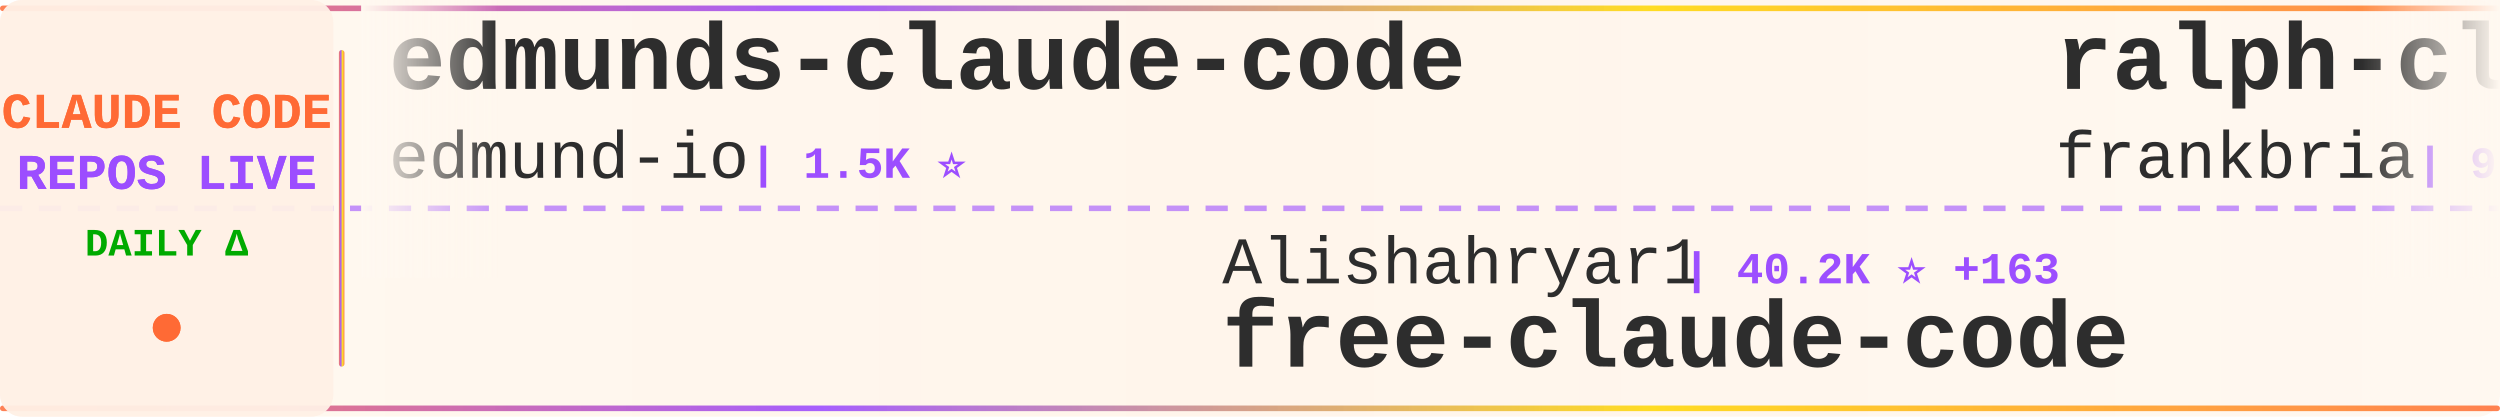
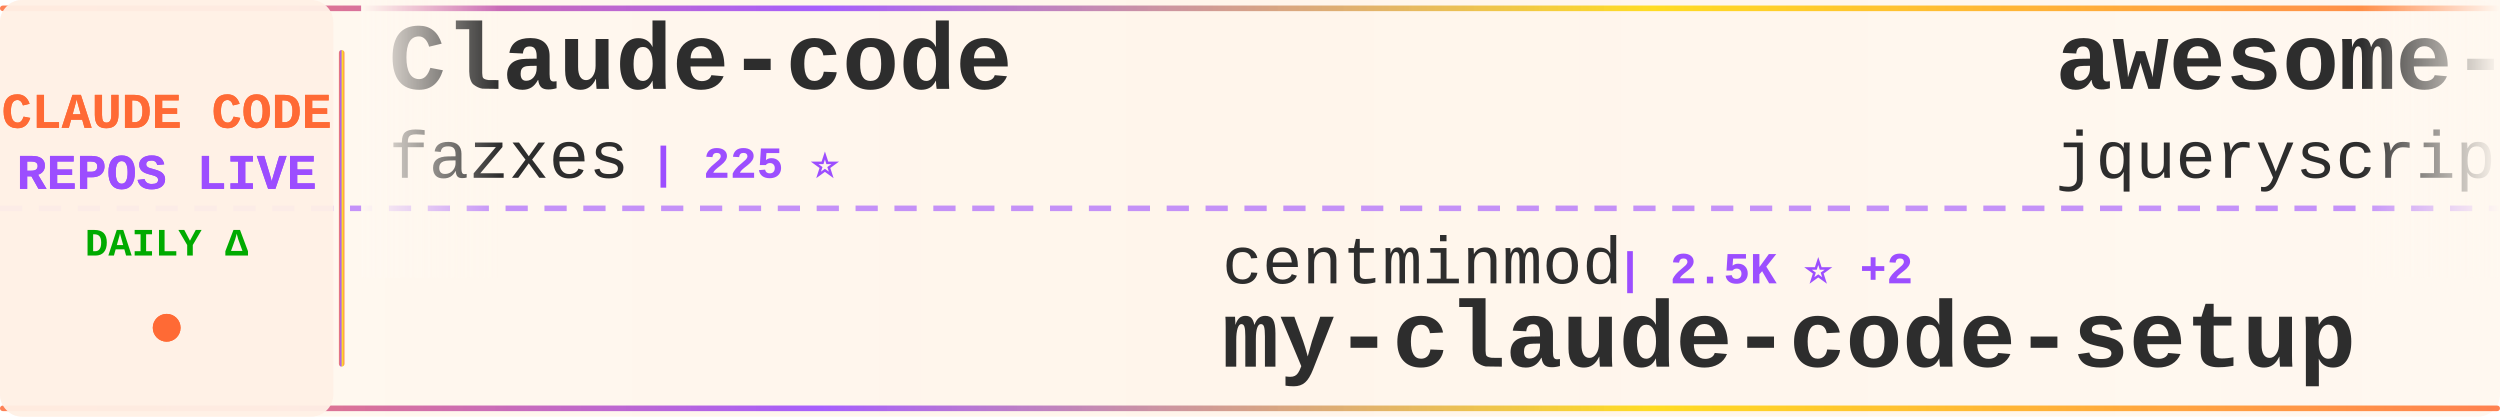
<svg xmlns="http://www.w3.org/2000/svg" width="900" height="150">
  <defs>
    <linearGradient id="tickerBg" x1="0%" y1="0%" x2="100%" y2="0%">
      <stop offset="0%" style="stop-color:#fff8f0;stop-opacity:0.98" />
      <stop offset="50%" style="stop-color:#fff5eb;stop-opacity:1" />
      <stop offset="100%" style="stop-color:#fff8f0;stop-opacity:0.98" />
    </linearGradient>
    <linearGradient id="borderGrad" x1="0%" y1="0%" x2="100%" y2="0%">
      <stop offset="0%" style="stop-color:#FF6B35;stop-opacity:0.85">
        <animate attributeName="stop-opacity" values="0.85;1;0.85" dur="2s" repeatCount="indefinite" />
      </stop>
      <stop offset="33%" style="stop-color:#9C4EFF;stop-opacity:0.9">
        <animate attributeName="stop-opacity" values="0.9;1;0.9" dur="2.2s" repeatCount="indefinite" />
      </stop>
      <stop offset="66%" style="stop-color:#FFD700;stop-opacity:0.85">
        <animate attributeName="stop-opacity" values="0.85;1;0.85" dur="1.8s" repeatCount="indefinite" />
      </stop>
      <stop offset="100%" style="stop-color:#FF6B35;stop-opacity:0.85">
        <animate attributeName="stop-opacity" values="0.85;1;0.85" dur="2s" repeatCount="indefinite" />
      </stop>
    </linearGradient>
    <filter id="textGlow">
      <feGaussianBlur stdDeviation="0.15" result="coloredBlur" />
      <feMerge>
        <feMergeNode in="coloredBlur" />
        <feMergeNode in="SourceGraphic" />
      </feMerge>
    </filter>
    <filter id="metricGlow">
      <feGaussianBlur stdDeviation="0.2" result="coloredBlur" />
      <feMerge>
        <feMergeNode in="coloredBlur" />
        <feMergeNode in="SourceGraphic" />
      </feMerge>
    </filter>
    <linearGradient id="leftFade" x1="0%" y1="0%" x2="100%" y2="0%">
      <stop offset="0%" style="stop-color:#fff8f0;stop-opacity:1" />
      <stop offset="100%" style="stop-color:#fff8f0;stop-opacity:0" />
    </linearGradient>
    <linearGradient id="rightFade" x1="0%" y1="0%" x2="100%" y2="0%">
      <stop offset="0%" style="stop-color:#fff8f0;stop-opacity:0" />
      <stop offset="100%" style="stop-color:#fff8f0;stop-opacity:1" />
    </linearGradient>
  </defs>
  <rect width="900" height="150" fill="url(#tickerBg)" rx="8" />
  <rect x="0" y="2" width="900" height="2" fill="url(#borderGrad)" rx="1" />
  <rect x="0" y="146" width="900" height="2" fill="url(#borderGrad)" rx="1" />
  <line x1="0" y1="75" x2="900" y2="75" stroke="#9C4EFF" stroke-width="2" stroke-dasharray="8 6" opacity="0.6" />
  <rect x="0" y="0" width="120" height="150" fill="#fff0e6" opacity="0.95" rx="8" />
  <text x="60" y="46" font-family="'Courier New', monospace" font-size="18" font-weight="bold" fill="#FF6B35" text-anchor="middle" filter="url(#textGlow)">
    CLAUDE CODE
  </text>
  <text x="60" y="68" font-family="'Courier New', monospace" font-size="18" font-weight="bold" fill="#9C4EFF" text-anchor="middle" filter="url(#textGlow)">
    REPOS LIVE
  </text>
  <text x="60" y="92" font-family="'Courier New', monospace" font-size="14" font-weight="bold" fill="#00aa00" text-anchor="middle">
    DAILY Δ
  </text>
  <circle cx="60" cy="118" r="5" fill="#FF6B35" filter="url(#metricGlow)">
    <animate attributeName="r" values="4;6;4" dur="1.5s" repeatCount="indefinite" />
    <animate attributeName="opacity" values="0.6;1;0.6" dur="1.5s" repeatCount="indefinite" />
  </circle>
  <rect x="122" y="18" width="2" height="114" fill="url(#borderGrad)" rx="1" />
  <clipPath id="tickerClip">
    <rect x="130" y="0" width="770" height="150" />
  </clipPath>
  <g clip-path="url(#tickerClip)">
    <g id="tickerItems">
      <animateTransform attributeName="transform" attributeType="XML" type="translate" from="0 0" to="-3000 0" dur="54s" repeatCount="indefinite" />
      <g transform="translate(0, 0)">
-         <text x="140" y="32" font-family="'Courier New', monospace" font-size="34" font-weight="bold" fill="#2d2d2d">edmunds-claude-code</text>
-         <text x="140" y="64" font-family="'Courier New', monospace" font-size="24" font-weight="normal" fill="#2d2d2d" opacity="1.0">edmund-io</text>
-         <text x="270" y="64" font-family="'Courier New', monospace" font-size="16" font-weight="bold" fill="#9C4EFF"> | 1.5K ⭐</text>
+         <text x="140" y="32" font-family="'Courier New', monospace" font-size="34" font-weight="bold" fill="#2d2d2d">Claude-code</text>
+         <text x="140" y="64" font-family="'Courier New', monospace" font-size="24" font-weight="normal" fill="#2d2d2d" opacity="1.0">fazxes</text>
+         <text x="234" y="64" font-family="'Courier New', monospace" font-size="16" font-weight="bold" fill="#9C4EFF"> | 225 ⭐</text>
      </g>
      <g transform="translate(300, 0)">
-         <text x="140" y="102" font-family="'Courier New', monospace" font-size="24" font-weight="normal" fill="#2d2d2d" opacity="1.0">Alishahryar1</text>
-         <text x="306" y="102" font-family="'Courier New', monospace" font-size="16" font-weight="bold" fill="#9C4EFF"> | 40.2K ⭐ +163</text>
-         <text x="140" y="132" font-family="'Courier New', monospace" font-size="34" font-weight="bold" fill="#2d2d2d">free-claude-code</text>
+         <text x="140" y="102" font-family="'Courier New', monospace" font-size="24" font-weight="normal" fill="#2d2d2d" opacity="1.0">centminmod</text>
+         <text x="282" y="102" font-family="'Courier New', monospace" font-size="16" font-weight="bold" fill="#9C4EFF"> | 2.5K ⭐ +2</text>
+         <text x="140" y="132" font-family="'Courier New', monospace" font-size="34" font-weight="bold" fill="#2d2d2d">my-claude-code-setup</text>
      </g>
      <g transform="translate(600, 0)">
-         <text x="140" y="32" font-family="'Courier New', monospace" font-size="34" font-weight="bold" fill="#2d2d2d">ralph-claude-code</text>
-         <text x="140" y="64" font-family="'Courier New', monospace" font-size="24" font-weight="normal" fill="#2d2d2d" opacity="1.0">frankbria</text>
-         <text x="270" y="64" font-family="'Courier New', monospace" font-size="16" font-weight="bold" fill="#9C4EFF"> | 9.5K ⭐ +4</text>
+         <text x="140" y="32" font-family="'Courier New', monospace" font-size="34" font-weight="bold" fill="#2d2d2d">awesome-claude-code</text>
+         <text x="140" y="64" font-family="'Courier New', monospace" font-size="24" font-weight="normal" fill="#2d2d2d" opacity="1.0">jqueryscript</text>
+         <text x="306" y="64" font-family="'Courier New', monospace" font-size="16" font-weight="bold" fill="#9C4EFF"> | 467 ⭐</text>
      </g>
      <g transform="translate(900, 0)">
-         <text x="140" y="102" font-family="'Courier New', monospace" font-size="24" font-weight="normal" fill="#2d2d2d" opacity="1.0">hangsman</text>
-         <text x="258" y="102" font-family="'Courier New', monospace" font-size="16" font-weight="bold" fill="#9C4EFF"> | 787 ⭐</text>
+         <text x="140" y="102" font-family="'Courier New', monospace" font-size="24" font-weight="normal" fill="#2d2d2d" opacity="1.0">Windy3f3f3f3f</text>
+         <text x="318" y="102" font-family="'Courier New', monospace" font-size="16" font-weight="bold" fill="#9C4EFF"> | 2.3K ⭐ +12</text>
+         <text x="140" y="132" font-family="'Courier New', monospace" font-size="34" font-weight="bold" fill="#2d2d2d">claude-code-from-scratch</text>
+       </g>
+       <g transform="translate(1200, 0)">
+         <text x="140" y="32" font-family="'Courier New', monospace" font-size="34" font-weight="bold" fill="#2d2d2d">free-claude-code</text>
+         <text x="140" y="64" font-family="'Courier New', monospace" font-size="24" font-weight="normal" fill="#2d2d2d" opacity="1.0">Alishahryar1</text>
+         <text x="306" y="64" font-family="'Courier New', monospace" font-size="16" font-weight="bold" fill="#9C4EFF"> | 40.2K ⭐ +169</text>
+       </g>
+       <g transform="translate(1500, 0)">
+         <text x="140" y="102" font-family="'Courier New', monospace" font-size="24" font-weight="normal" fill="#2d2d2d" opacity="1.0">asgeirtj</text>
+         <text x="258" y="102" font-family="'Courier New', monospace" font-size="16" font-weight="bold" fill="#9C4EFF"> | 58.0K ⭐ +356</text>
+         <text x="140" y="132" font-family="'Courier New', monospace" font-size="34" font-weight="bold" fill="#2d2d2d">system_prompts_leaks</text>
+       </g>
+       <g transform="translate(1800, 0)">
+         <text x="140" y="32" font-family="'Courier New', monospace" font-size="34" font-weight="bold" fill="#2d2d2d">Claude-Code</text>
+         <text x="140" y="64" font-family="'Courier New', monospace" font-size="24" font-weight="normal" fill="#2d2d2d" opacity="1.0">pengchengneo</text>
+         <text x="306" y="64" font-family="'Courier New', monospace" font-size="16" font-weight="bold" fill="#9C4EFF"> | 1.7K ⭐ +4</text>
+       </g>
+       <g transform="translate(2100, 0)">
+         <text x="140" y="102" font-family="'Courier New', monospace" font-size="24" font-weight="normal" fill="#2d2d2d" opacity="1.0">zebbern</text>
+         <text x="246" y="102" font-family="'Courier New', monospace" font-size="16" font-weight="bold" fill="#9C4EFF"> | 4.4K ⭐ +3</text>
+         <text x="140" y="132" font-family="'Courier New', monospace" font-size="34" font-weight="bold" fill="#2d2d2d">claude-code-guide</text>
+       </g>
+       <g transform="translate(2400, 0)">
+         <text x="140" y="32" font-family="'Courier New', monospace" font-size="34" font-weight="bold" fill="#2d2d2d">learn-claude-code</text>
+         <text x="140" y="64" font-family="'Courier New', monospace" font-size="24" font-weight="normal" fill="#2d2d2d" opacity="1.0">shareAI-lab</text>
+         <text x="294" y="64" font-family="'Courier New', monospace" font-size="16" font-weight="bold" fill="#9C4EFF"> | 71.1K ⭐ +140</text>
+       </g>
+       <g transform="translate(2700, 0)">
+         <text x="140" y="102" font-family="'Courier New', monospace" font-size="24" font-weight="normal" fill="#2d2d2d" opacity="1.0">JrCx7scC</text>
+         <text x="258" y="102" font-family="'Courier New', monospace" font-size="16" font-weight="bold" fill="#9C4EFF"> | 371 ⭐</text>
        <text x="140" y="132" font-family="'Courier New', monospace" font-size="34" font-weight="bold" fill="#2d2d2d">claude-code-source</text>
      </g>
-       <g transform="translate(1200, 0)">
-         <text x="140" y="32" font-family="'Courier New', monospace" font-size="34" font-weight="bold" fill="#2d2d2d">claude-code-reverse</text>
-         <text x="140" y="64" font-family="'Courier New', monospace" font-size="24" font-weight="normal" fill="#2d2d2d" opacity="1.0">Yuyz0112</text>
-         <text x="258" y="64" font-family="'Courier New', monospace" font-size="16" font-weight="bold" fill="#9C4EFF"> | 2.4K ⭐</text>
-       </g>
-       <g transform="translate(1500, 0)">
-         <text x="140" y="102" font-family="'Courier New', monospace" font-size="24" font-weight="normal" fill="#2d2d2d" opacity="1.0">digitalsamba</text>
-         <text x="306" y="102" font-family="'Courier New', monospace" font-size="16" font-weight="bold" fill="#9C4EFF"> | 1.7K ⭐ +3</text>
-         <text x="140" y="132" font-family="'Courier New', monospace" font-size="34" font-weight="bold" fill="#2d2d2d">claude-code-video-toolki...</text>
-       </g>
-       <g transform="translate(1800, 0)">
-         <text x="140" y="32" font-family="'Courier New', monospace" font-size="34" font-weight="bold" fill="#2d2d2d">claude-code-from-source</text>
-         <text x="140" y="64" font-family="'Courier New', monospace" font-size="24" font-weight="normal" fill="#2d2d2d" opacity="1.0">alejandrobalderas</text>
-         <text x="366" y="64" font-family="'Courier New', monospace" font-size="16" font-weight="bold" fill="#9C4EFF"> | 2.7K ⭐ +7</text>
-       </g>
-       <g transform="translate(2100, 0)">
-         <text x="140" y="102" font-family="'Courier New', monospace" font-size="24" font-weight="normal" fill="#2d2d2d" opacity="1.0">lorryjovens-hub</text>
-         <text x="342" y="102" font-family="'Courier New', monospace" font-size="16" font-weight="bold" fill="#9C4EFF"> | 1.7K ⭐ +3</text>
-         <text x="140" y="132" font-family="'Courier New', monospace" font-size="34" font-weight="bold" fill="#2d2d2d">claude-code-rust</text>
-       </g>
-       <g transform="translate(2400, 0)">
-         <text x="140" y="32" font-family="'Courier New', monospace" font-size="34" font-weight="bold" fill="#2d2d2d">ClaudeCodeAgents</text>
-         <text x="140" y="64" font-family="'Courier New', monospace" font-size="24" font-weight="normal" fill="#2d2d2d" opacity="1.0">darcyegb</text>
-         <text x="258" y="64" font-family="'Courier New', monospace" font-size="16" font-weight="bold" fill="#9C4EFF"> | 748 ⭐ +1</text>
-       </g>
-       <g transform="translate(2700, 0)">
-         <text x="140" y="102" font-family="'Courier New', monospace" font-size="24" font-weight="normal" fill="#2d2d2d" opacity="1.0">Windy3f3f3f3f</text>
-         <text x="318" y="102" font-family="'Courier New', monospace" font-size="16" font-weight="bold" fill="#9C4EFF"> | 3.2K ⭐ +12</text>
-         <text x="140" y="132" font-family="'Courier New', monospace" font-size="34" font-weight="bold" fill="#2d2d2d">how-claude-code-works</text>
-       </g>
      <g transform="translate(3000, 0)">
-         <text x="140" y="32" font-family="'Courier New', monospace" font-size="34" font-weight="bold" fill="#2d2d2d">edmunds-claude-code</text>
-         <text x="140" y="64" font-family="'Courier New', monospace" font-size="24" font-weight="normal" fill="#2d2d2d" opacity="1.0">edmund-io</text>
-         <text x="270" y="64" font-family="'Courier New', monospace" font-size="16" font-weight="bold" fill="#9C4EFF"> | 1.5K ⭐</text>
+         <text x="140" y="32" font-family="'Courier New', monospace" font-size="34" font-weight="bold" fill="#2d2d2d">Claude-code</text>
+         <text x="140" y="64" font-family="'Courier New', monospace" font-size="24" font-weight="normal" fill="#2d2d2d" opacity="1.0">fazxes</text>
+         <text x="234" y="64" font-family="'Courier New', monospace" font-size="16" font-weight="bold" fill="#9C4EFF"> | 225 ⭐</text>
      </g>
      <g transform="translate(3300, 0)">
-         <text x="140" y="102" font-family="'Courier New', monospace" font-size="24" font-weight="normal" fill="#2d2d2d" opacity="1.0">Alishahryar1</text>
-         <text x="306" y="102" font-family="'Courier New', monospace" font-size="16" font-weight="bold" fill="#9C4EFF"> | 40.2K ⭐ +163</text>
-         <text x="140" y="132" font-family="'Courier New', monospace" font-size="34" font-weight="bold" fill="#2d2d2d">free-claude-code</text>
+         <text x="140" y="102" font-family="'Courier New', monospace" font-size="24" font-weight="normal" fill="#2d2d2d" opacity="1.0">centminmod</text>
+         <text x="282" y="102" font-family="'Courier New', monospace" font-size="16" font-weight="bold" fill="#9C4EFF"> | 2.5K ⭐ +2</text>
+         <text x="140" y="132" font-family="'Courier New', monospace" font-size="34" font-weight="bold" fill="#2d2d2d">my-claude-code-setup</text>
      </g>
      <g transform="translate(3600, 0)">
-         <text x="140" y="32" font-family="'Courier New', monospace" font-size="34" font-weight="bold" fill="#2d2d2d">ralph-claude-code</text>
-         <text x="140" y="64" font-family="'Courier New', monospace" font-size="24" font-weight="normal" fill="#2d2d2d" opacity="1.0">frankbria</text>
-         <text x="270" y="64" font-family="'Courier New', monospace" font-size="16" font-weight="bold" fill="#9C4EFF"> | 9.5K ⭐ +4</text>
+         <text x="140" y="32" font-family="'Courier New', monospace" font-size="34" font-weight="bold" fill="#2d2d2d">awesome-claude-code</text>
+         <text x="140" y="64" font-family="'Courier New', monospace" font-size="24" font-weight="normal" fill="#2d2d2d" opacity="1.0">jqueryscript</text>
+         <text x="306" y="64" font-family="'Courier New', monospace" font-size="16" font-weight="bold" fill="#9C4EFF"> | 467 ⭐</text>
      </g>
      <g transform="translate(3900, 0)">
-         <text x="140" y="102" font-family="'Courier New', monospace" font-size="24" font-weight="normal" fill="#2d2d2d" opacity="1.0">hangsman</text>
-         <text x="258" y="102" font-family="'Courier New', monospace" font-size="16" font-weight="bold" fill="#9C4EFF"> | 787 ⭐</text>
-         <text x="140" y="132" font-family="'Courier New', monospace" font-size="34" font-weight="bold" fill="#2d2d2d">claude-code-source</text>
+         <text x="140" y="102" font-family="'Courier New', monospace" font-size="24" font-weight="normal" fill="#2d2d2d" opacity="1.0">Windy3f3f3f3f</text>
+         <text x="318" y="102" font-family="'Courier New', monospace" font-size="16" font-weight="bold" fill="#9C4EFF"> | 2.3K ⭐ +12</text>
+         <text x="140" y="132" font-family="'Courier New', monospace" font-size="34" font-weight="bold" fill="#2d2d2d">claude-code-from-scratch</text>
      </g>
    </g>
  </g>
  <rect x="130" y="0" width="50" height="100" fill="url(#leftFade)" />
  <rect x="850" y="0" width="50" height="100" fill="url(#rightFade)" />
</svg>
